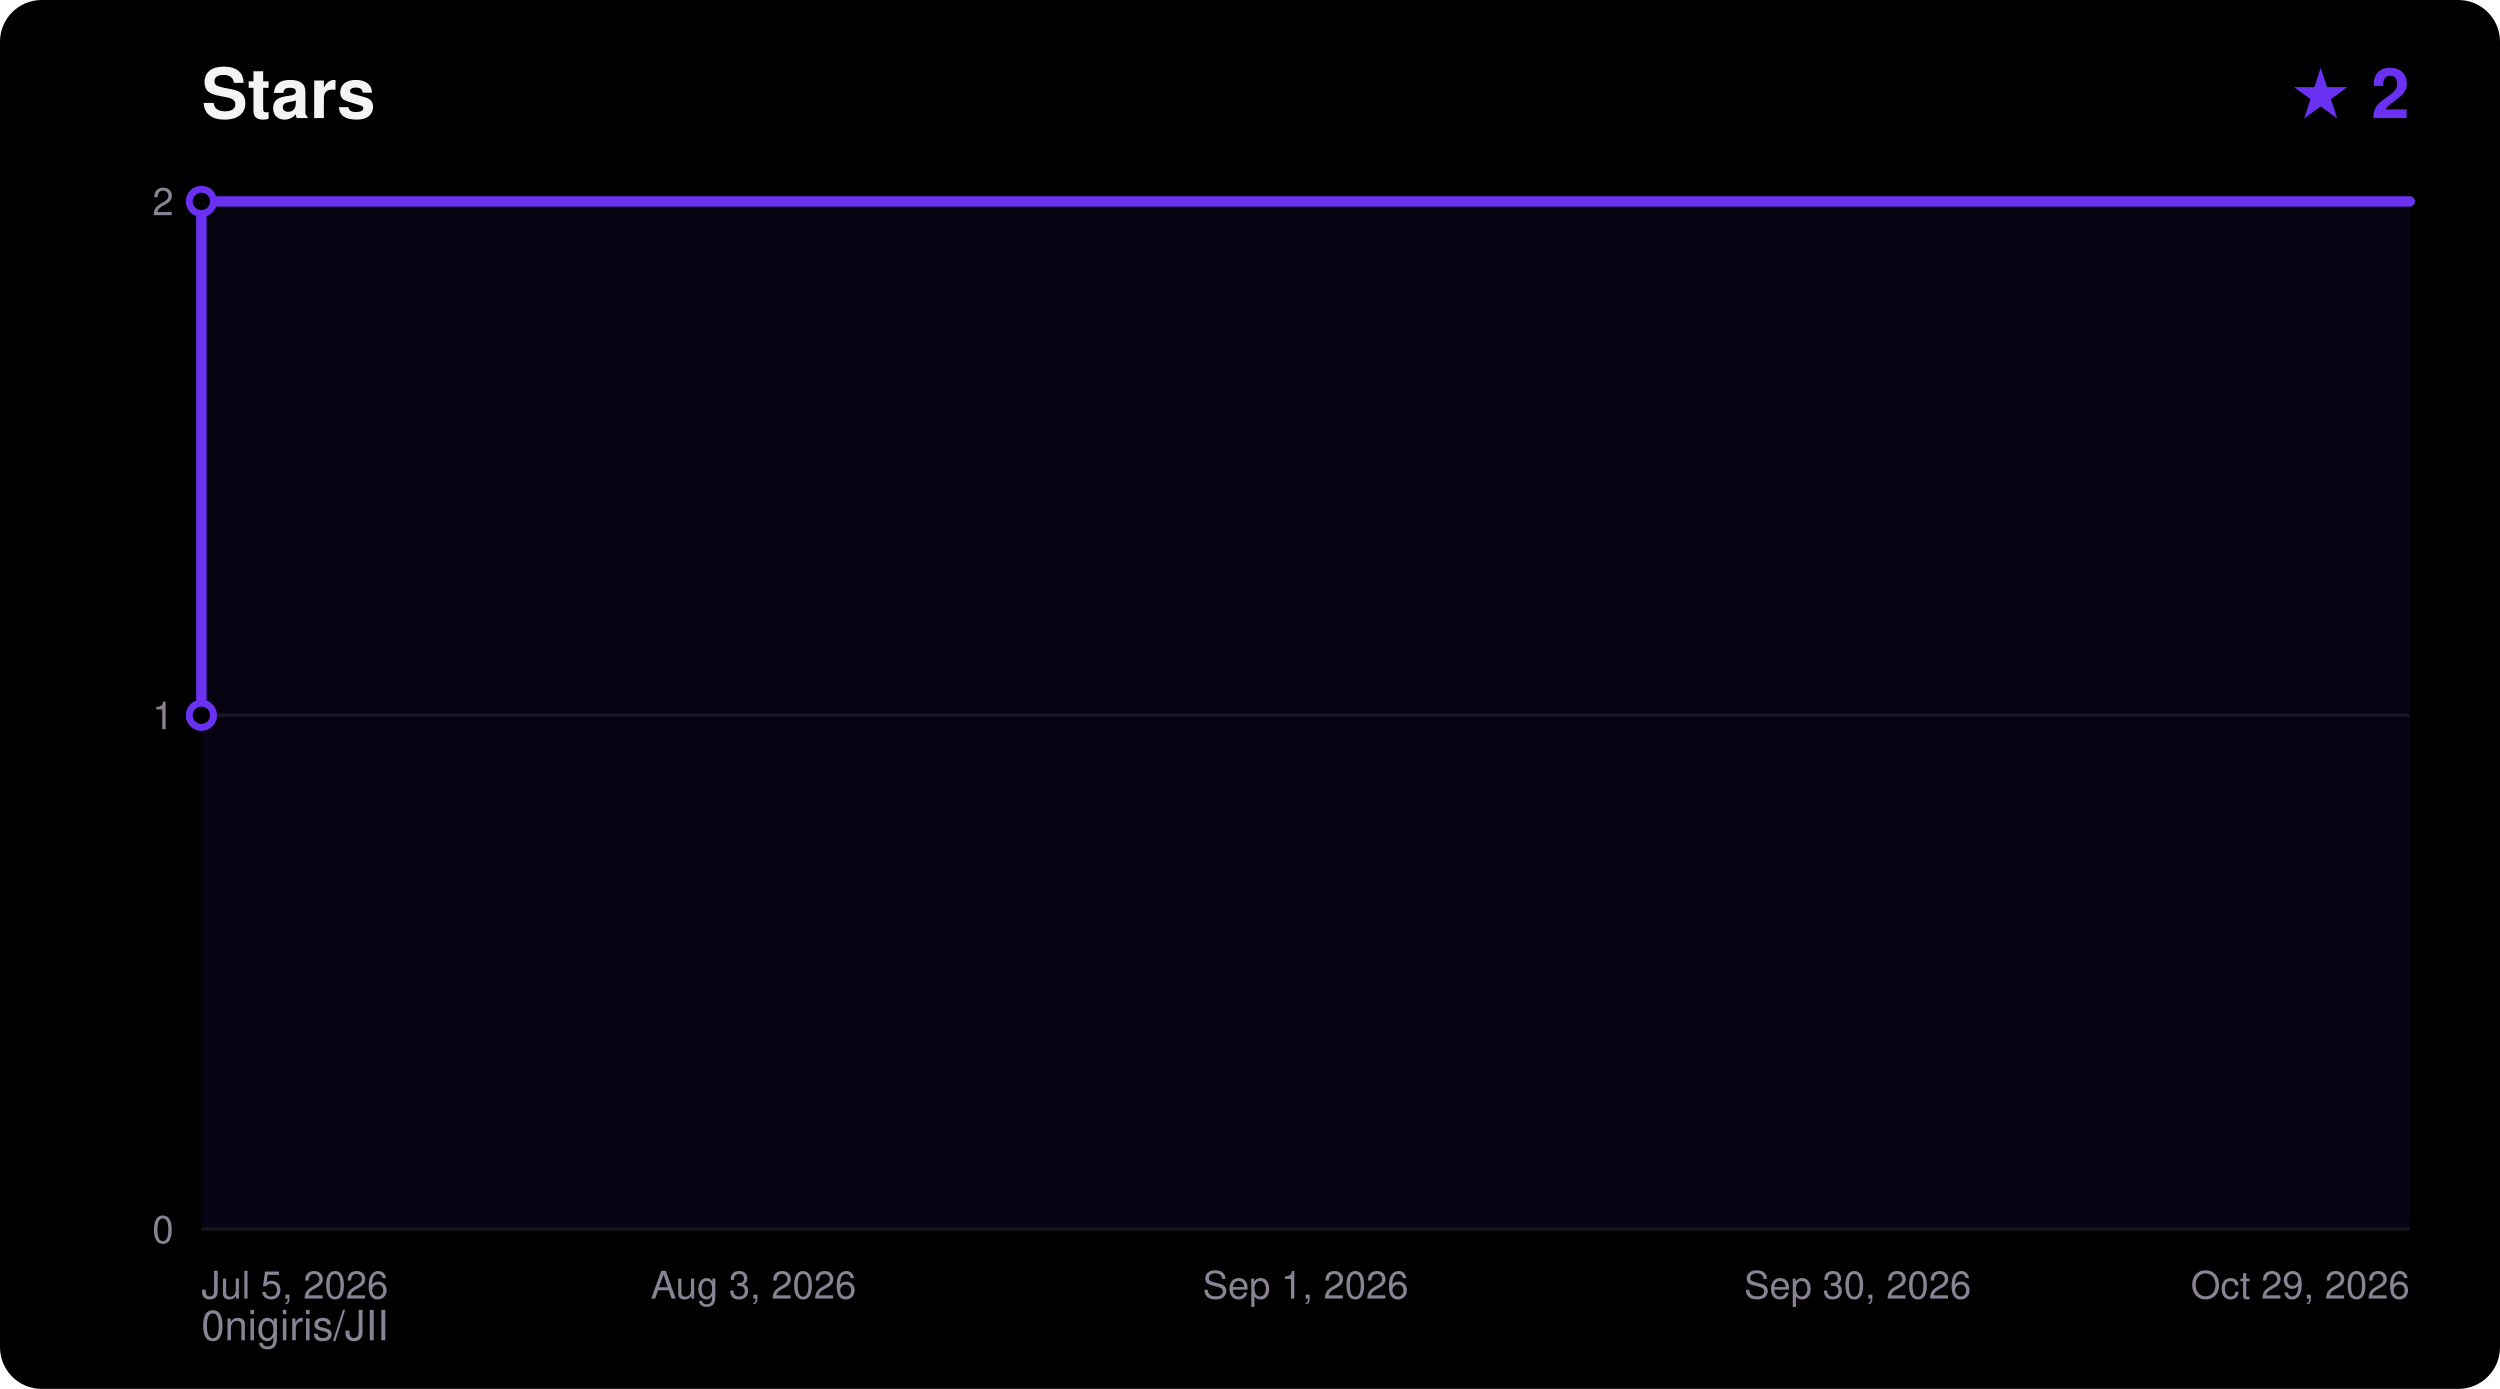
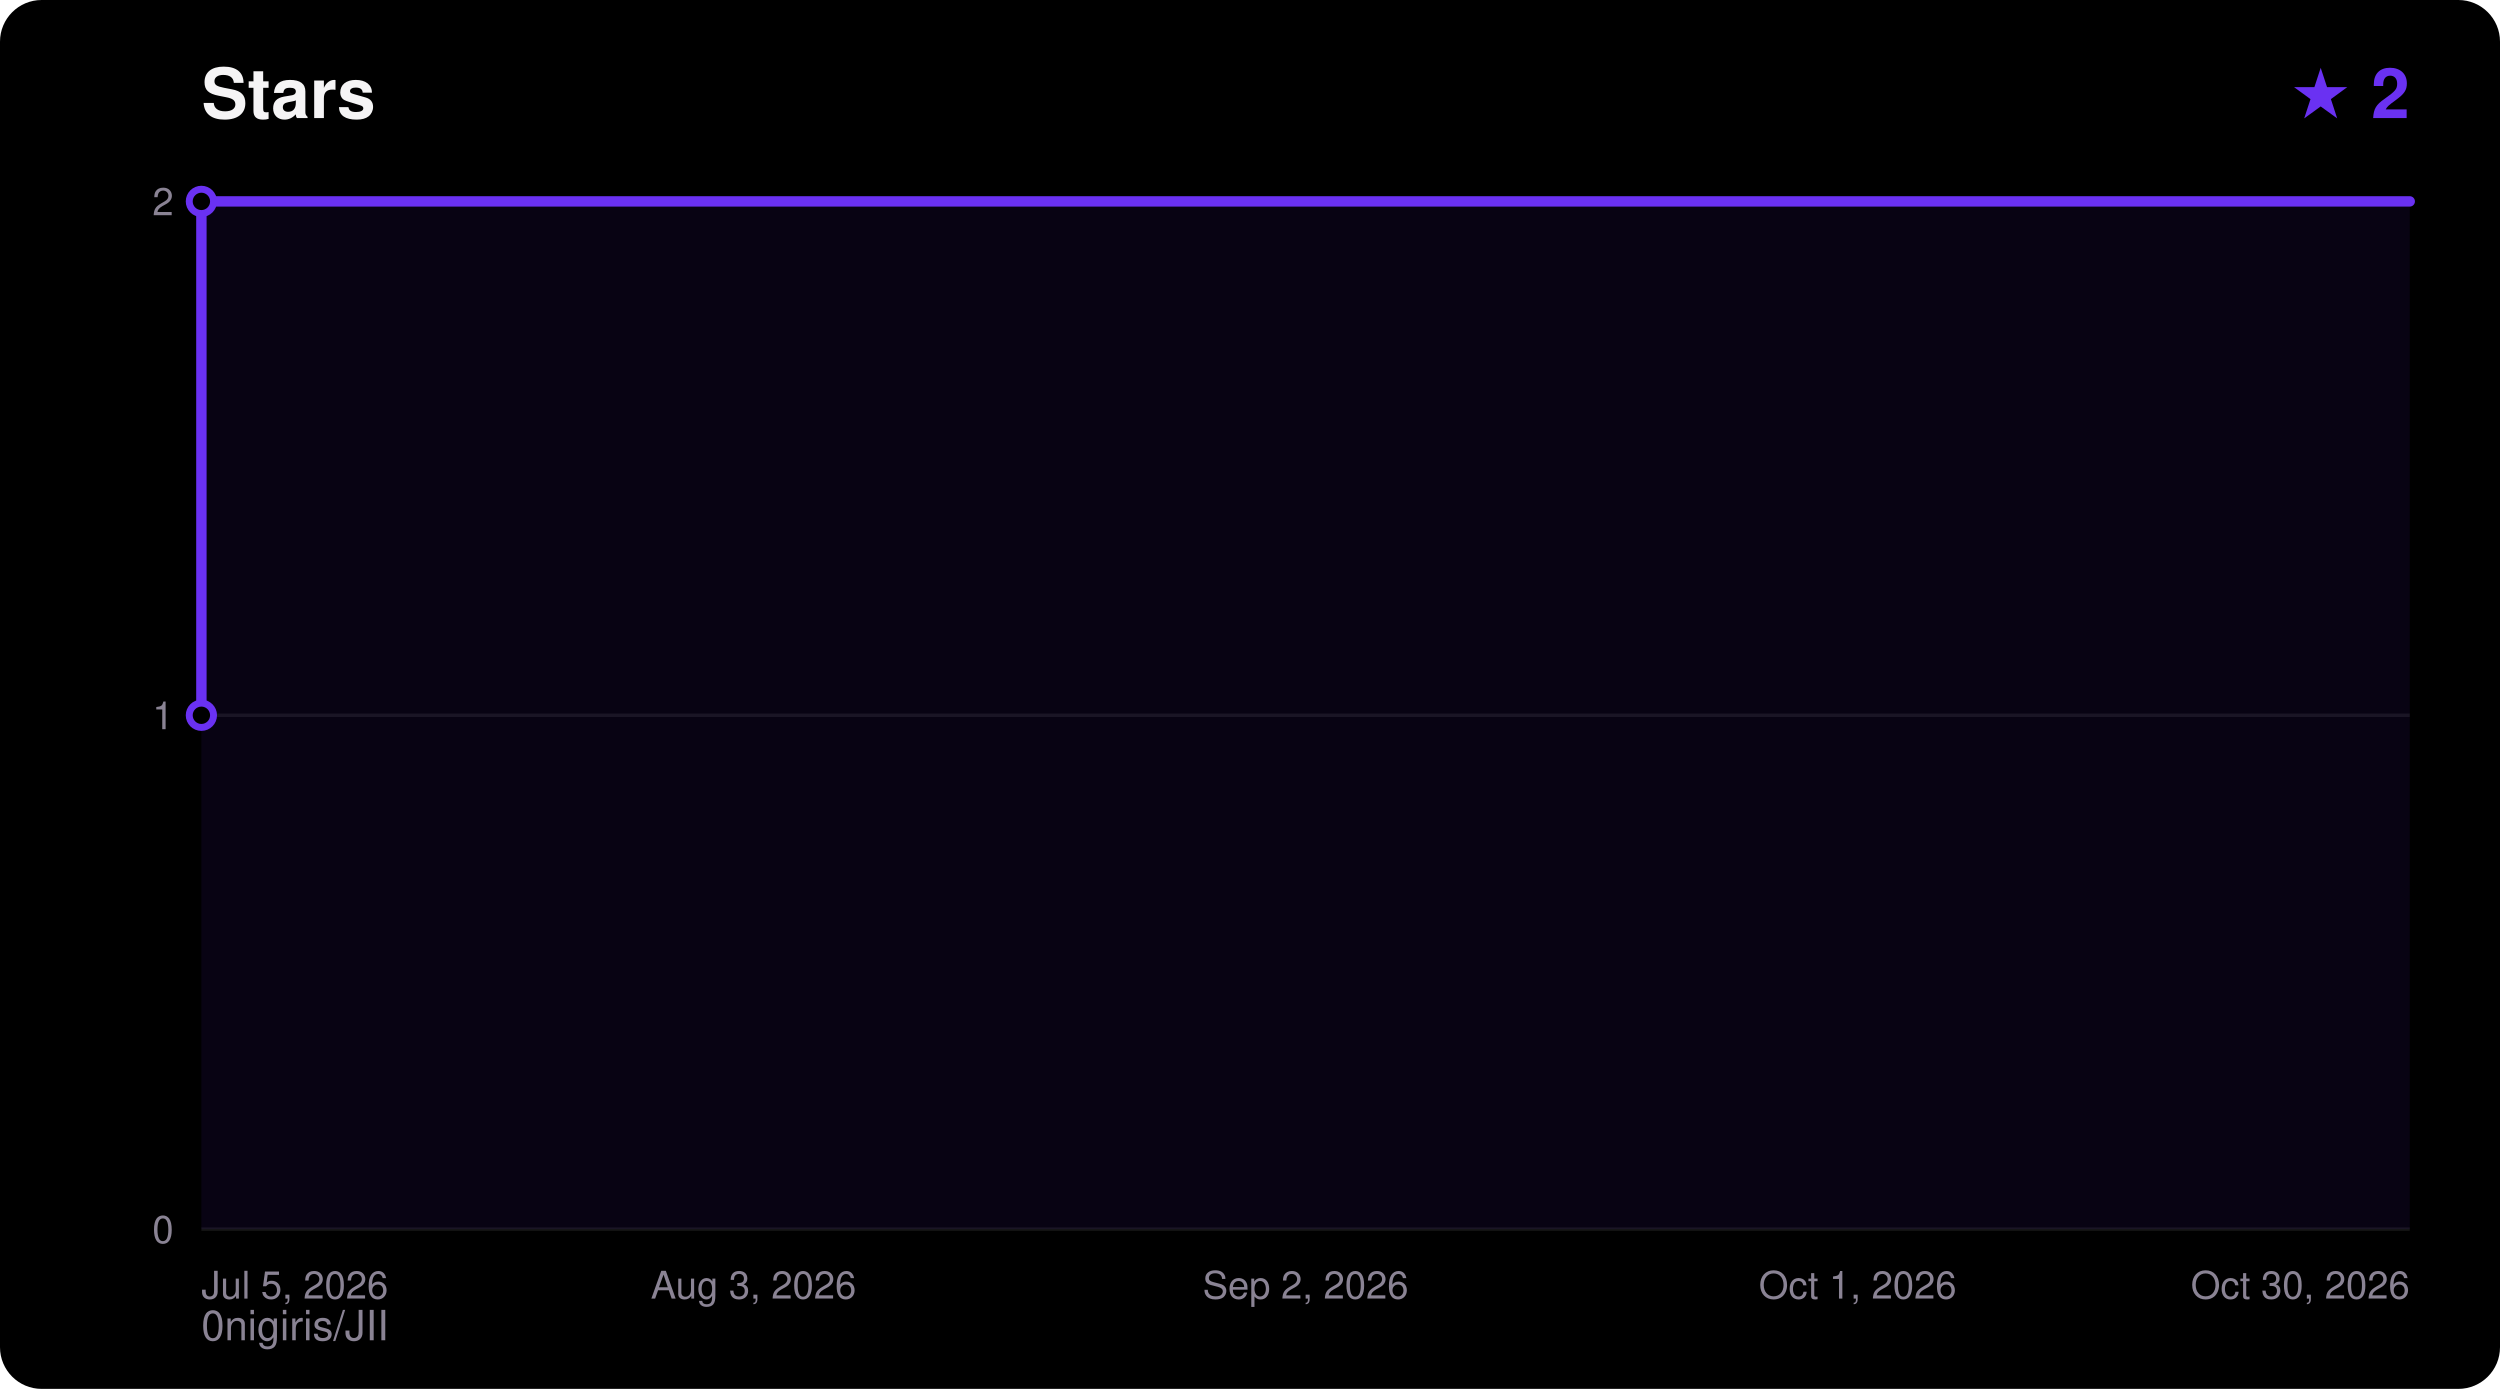
<svg xmlns="http://www.w3.org/2000/svg" width="720" height="400" viewBox="0 0 720 400" font-family="ui-sans-serif,Segoe UI,Helvetica,Arial,sans-serif">
  <rect width="720" height="400" rx="12" fill="#000000" />
  <text x="58" y="34" fill="#F5F4F5" font-size="20" font-weight="700">Stars</text>
  <text x="694" y="34" fill="#6A31F2" font-size="20" font-weight="700" text-anchor="end">★ 2</text>
  <text x="58" y="386" fill="#8A8394" font-size="12">0nigiris/JII</text>
  <line x1="58" y1="354.0" x2="694" y2="354.0" stroke="#FFFFFF14" stroke-width="1" />
  <text x="50" y="358.0" fill="#8A8394" font-size="11" text-anchor="end">0</text>
  <line x1="58" y1="206.0" x2="694" y2="206.0" stroke="#FFFFFF14" stroke-width="1" />
  <text x="50" y="210.0" fill="#8A8394" font-size="11" text-anchor="end">1</text>
  <line x1="58" y1="58.0" x2="694" y2="58.0" stroke="#FFFFFF14" stroke-width="1" />
  <text x="50" y="62.0" fill="#8A8394" font-size="11" text-anchor="end">2</text>
  <text x="58.0" y="374.0" fill="#8A8394" font-size="11" text-anchor="start">Jul 5, 2026</text>
  <text x="217.0" y="374.0" fill="#8A8394" font-size="11" text-anchor="middle">Aug 3, 2026</text>
-   <text x="376.0" y="374.0" fill="#8A8394" font-size="11" text-anchor="middle">Sep 1, 2026</text>
-   <text x="535.0" y="374.0" fill="#8A8394" font-size="11" text-anchor="middle">Sep 30, 2026</text>
-   <text x="694.0" y="374.0" fill="#8A8394" font-size="11" text-anchor="end">Oct 29, 2026</text>
+   <text x="376.0" y="374.0" fill="#8A8394" font-size="11" text-anchor="middle">Sep 2, 2026</text>
+   <text x="535.0" y="374.0" fill="#8A8394" font-size="11" text-anchor="middle">Oct 1, 2026</text>
+   <text x="694.0" y="374.0" fill="#8A8394" font-size="11" text-anchor="end">Oct 30, 2026</text>
  <polygon points="58.0,354.0 58.0,206.0 58.0,58.0 694.0,58.0 694.0,354.0" fill="#6A31F2" fill-opacity="0.08" />
  <polyline points="58.0,206.0 58.0,58.0 694.0,58.0" fill="none" stroke="#6A31F2" stroke-width="3" stroke-linejoin="round" stroke-linecap="round" />
  <circle cx="58.0" cy="206.0" r="3.5" fill="#000000" stroke="#6A31F2" stroke-width="2" />
  <circle cx="58.0" cy="58.0" r="3.5" fill="#000000" stroke="#6A31F2" stroke-width="2" />
</svg>
